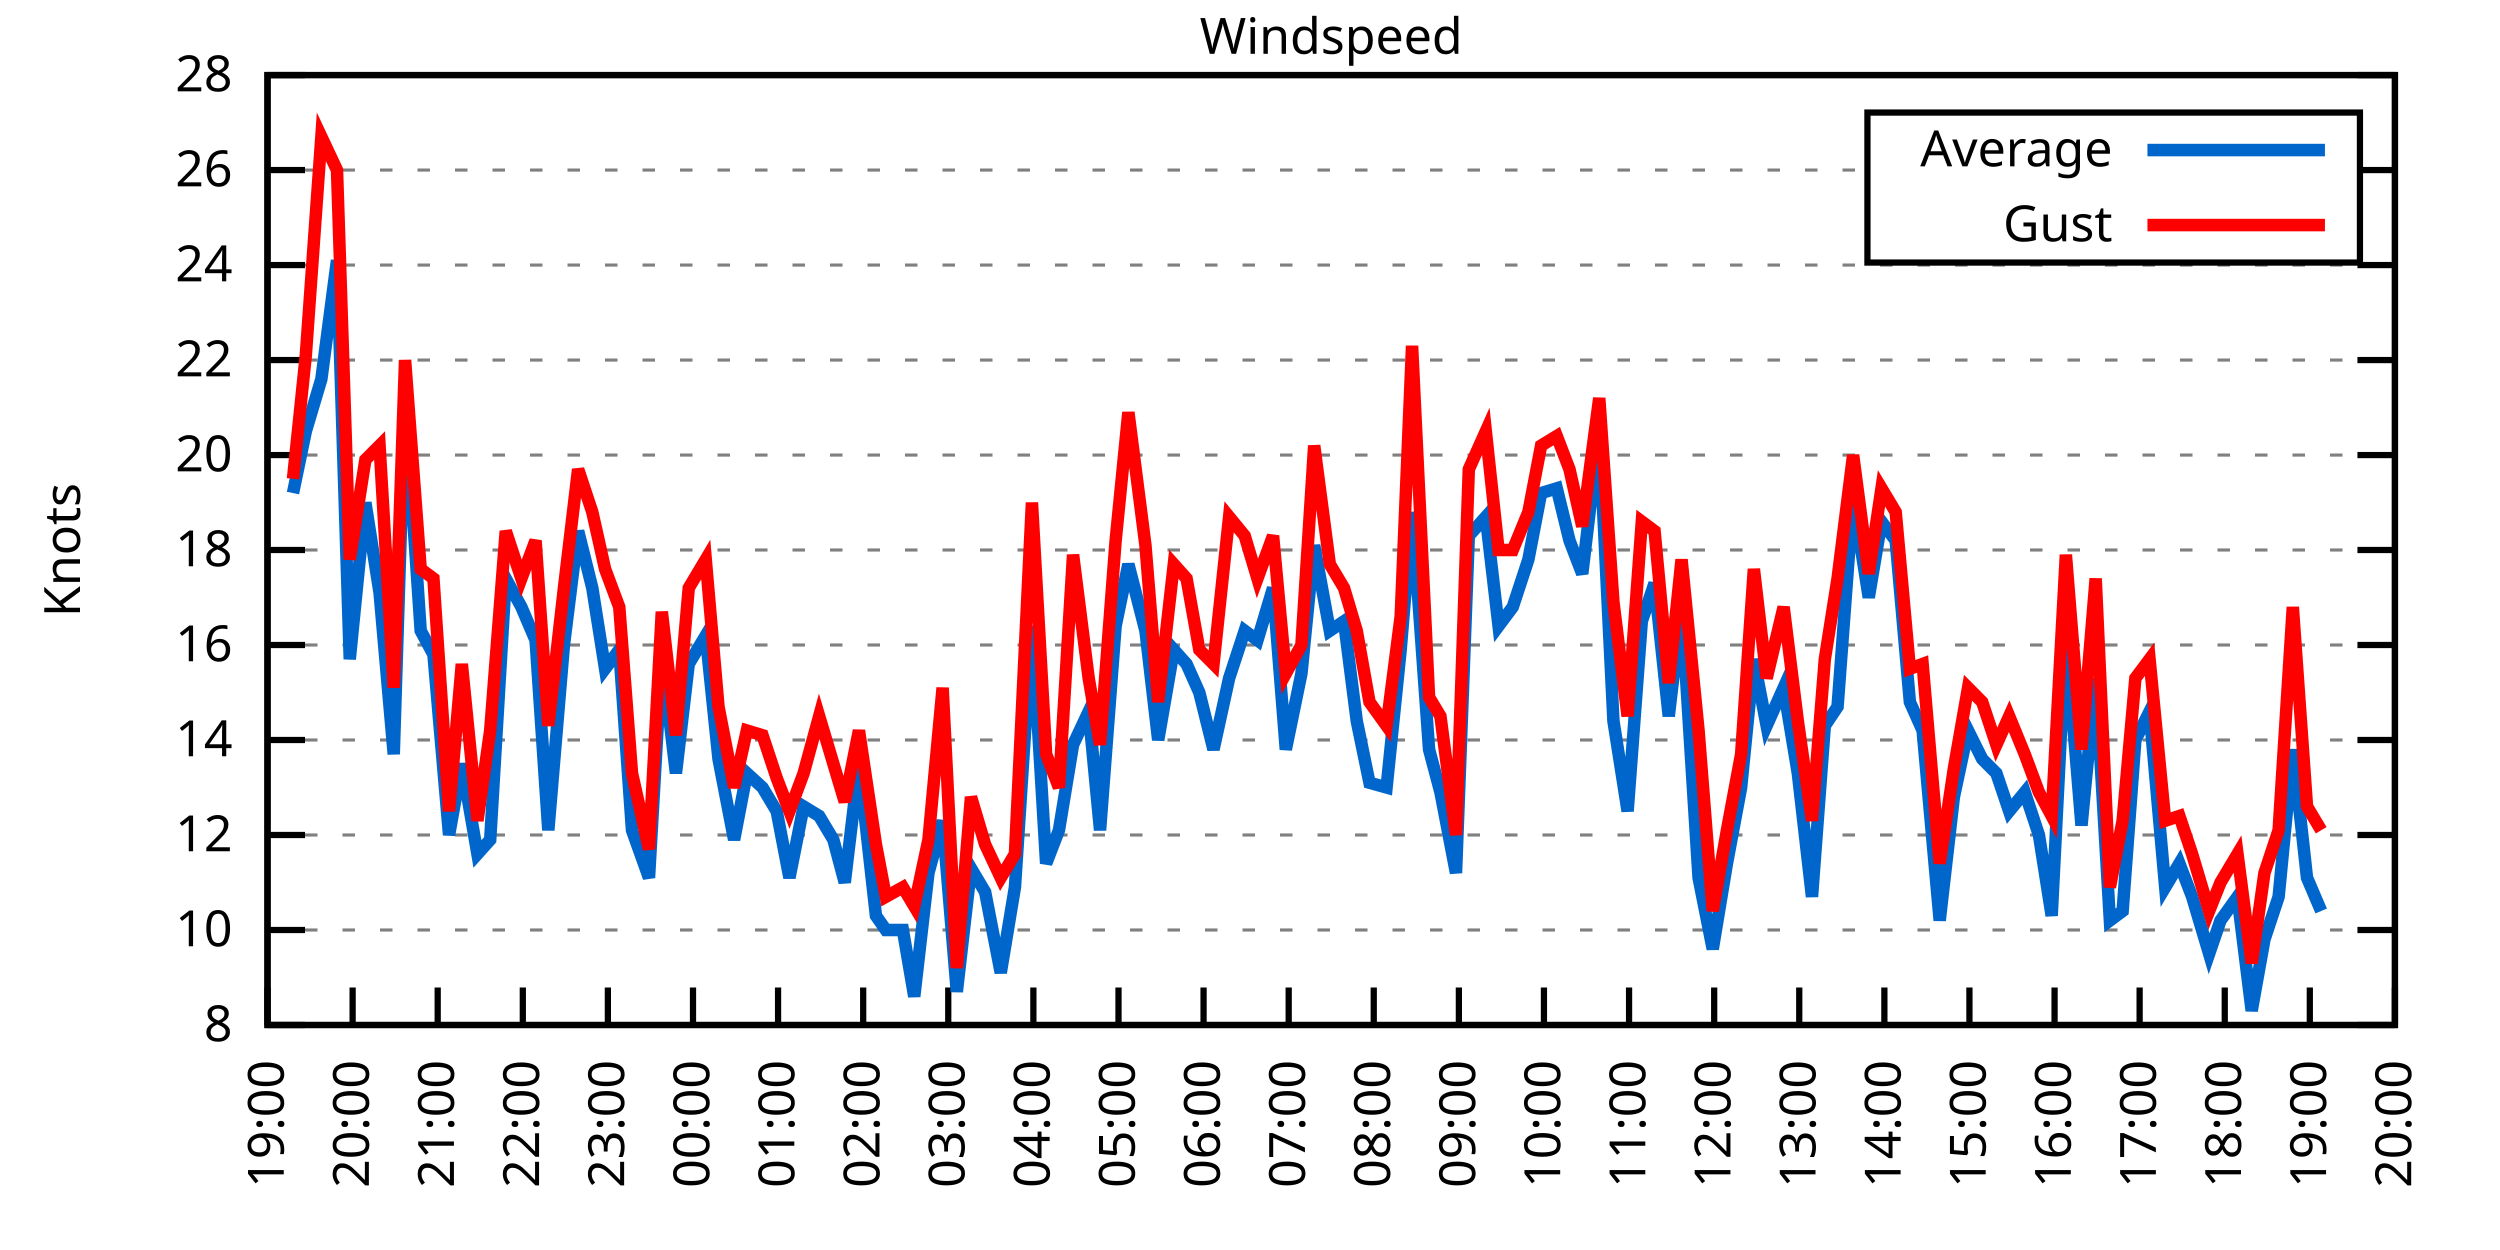
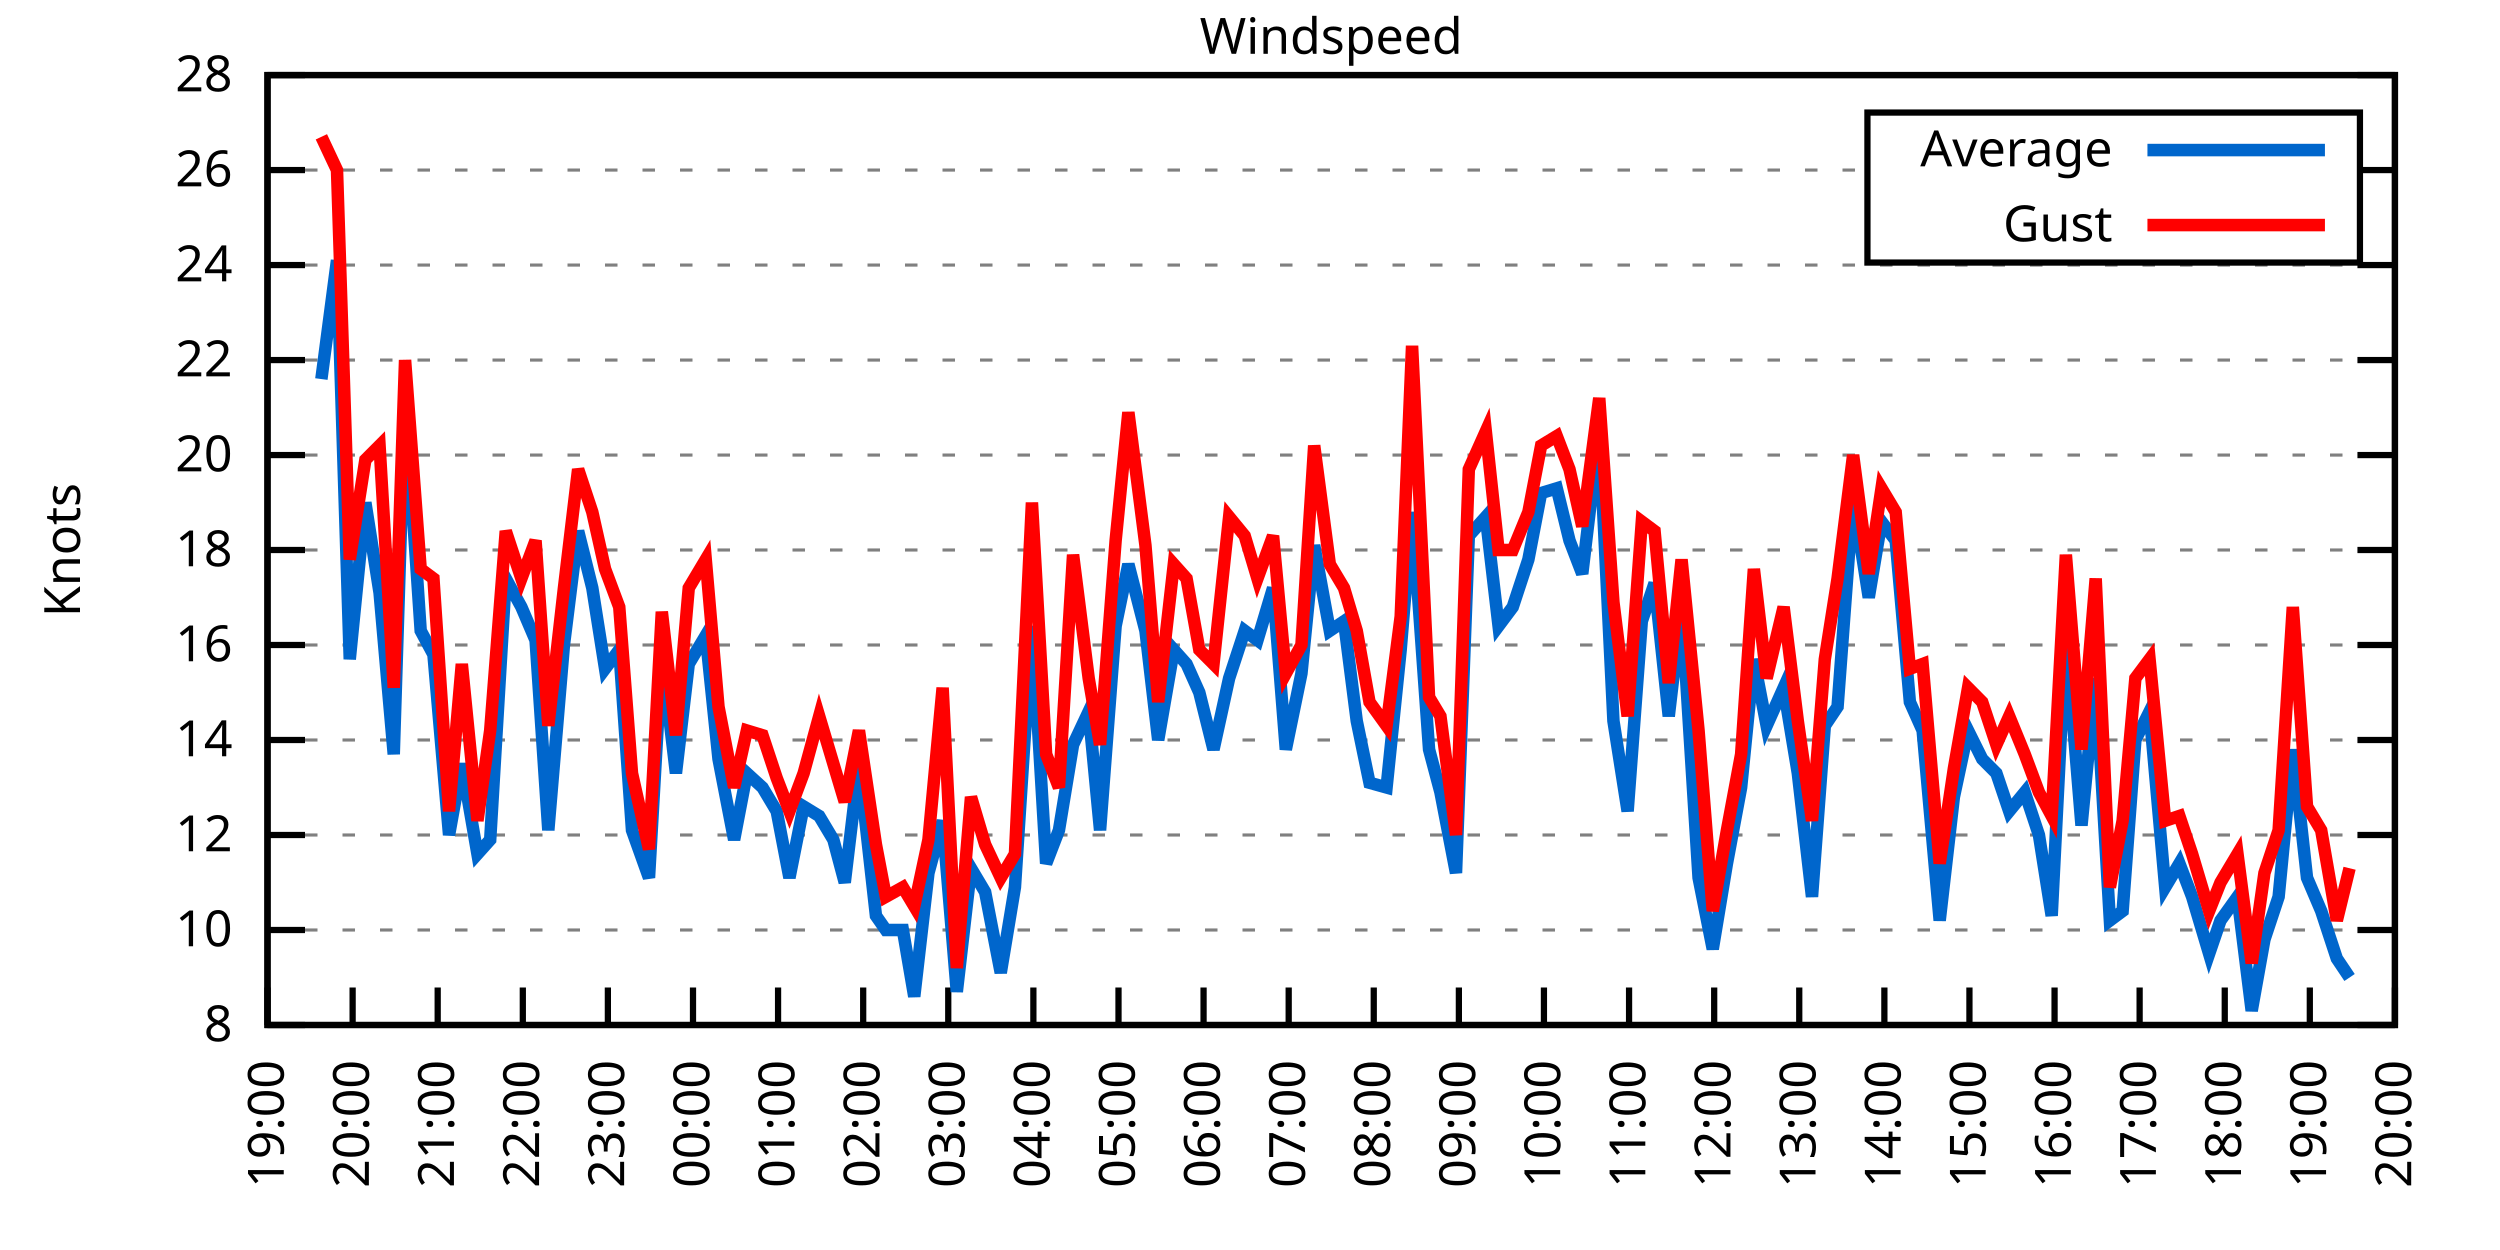
<svg xmlns="http://www.w3.org/2000/svg" xmlns:xlink="http://www.w3.org/1999/xlink" width="400" height="200" viewBox="0 0 400 200">
  <g id="gnuplot_canvas">
    <rect x="0" y="0" width="400" height="200" fill="none" />
    <defs>
      <circle id="gpDot" r="0.5" stroke-width="0.5" stroke="currentColor" />
      <path id="gpPt0" stroke-width="0.333" stroke="currentColor" d="M-1,0 h2 M0,-1 v2" />
      <path id="gpPt1" stroke-width="0.333" stroke="currentColor" d="M-1,-1 L1,1 M1,-1 L-1,1" />
      <path id="gpPt2" stroke-width="0.333" stroke="currentColor" d="M-1,0 L1,0 M0,-1 L0,1 M-1,-1 L1,1 M-1,1 L1,-1" />
      <rect id="gpPt3" stroke-width="0.333" stroke="currentColor" x="-1" y="-1" width="2" height="2" />
      <rect id="gpPt4" stroke-width="0.333" stroke="currentColor" fill="currentColor" x="-1" y="-1" width="2" height="2" />
      <circle id="gpPt5" stroke-width="0.333" stroke="currentColor" cx="0" cy="0" r="1" />
      <use xlink:href="#gpPt5" id="gpPt6" fill="currentColor" stroke="none" />
      <path id="gpPt7" stroke-width="0.333" stroke="currentColor" d="M0,-1.33 L-1.33,0.67 L1.33,0.67 z" />
      <use xlink:href="#gpPt7" id="gpPt8" fill="currentColor" stroke="none" />
      <use xlink:href="#gpPt7" id="gpPt9" stroke="currentColor" transform="rotate(180)" />
      <use xlink:href="#gpPt9" id="gpPt10" fill="currentColor" stroke="none" />
      <use xlink:href="#gpPt3" id="gpPt11" stroke="currentColor" transform="rotate(45)" />
      <use xlink:href="#gpPt11" id="gpPt12" fill="currentColor" stroke="none" />
      <path id="gpPt13" stroke-width="0.333" stroke="currentColor" d="M0,1.330 L1.265,0.411 L0.782,-1.067 L-0.782,-1.076 L-1.265,0.411 z" />
      <use xlink:href="#gpPt13" id="gpPt14" fill="currentColor" stroke="none" />
      <filter id="textbox" filterUnits="objectBoundingBox" x="0" y="0" height="1" width="1">
        <feFlood flood-color="white" flood-opacity="1" result="bgnd" />
        <feComposite in="SourceGraphic" in2="bgnd" operator="atop" />
      </filter>
      <filter id="greybox" filterUnits="objectBoundingBox" x="0" y="0" height="1" width="1">
        <feFlood flood-color="lightgrey" flood-opacity="1" result="grey" />
        <feComposite in="SourceGraphic" in2="grey" operator="atop" />
      </filter>
    </defs>
    <g fill="none" color="white" stroke="currentColor" stroke-width="1.00" stroke-linecap="butt" stroke-linejoin="miter">
</g>
    <g fill="none" color="black" stroke="currentColor" stroke-width="1.00" stroke-linecap="butt" stroke-linejoin="miter">
      <g stroke="none" shape-rendering="crispEdges">
        <polygon fill="rgb(255, 255, 255)" points="42.80,164.00 383.18,164.00 383.18,12.02 42.80,12.02 " />
      </g>
    </g>
    <g fill="none" color="black" stroke="currentColor" stroke-width="1.00" stroke-linecap="butt" stroke-linejoin="miter">
</g>
    <g fill="none" color="black" stroke="black" stroke-width="0.50" stroke-linecap="butt" stroke-linejoin="miter">
</g>
    <g fill="none" color="gray" stroke="currentColor" stroke-width="0.50" stroke-linecap="butt" stroke-linejoin="miter">
      <path stroke="gray" stroke-dasharray="2,4" class="gridline" d="M42.80,164.00 L383.19,164.00  " />
    </g>
    <g fill="none" color="gray" stroke="gray" stroke-width="1.00" stroke-linecap="butt" stroke-linejoin="miter">
</g>
    <g fill="none" color="black" stroke="currentColor" stroke-width="1.00" stroke-linecap="butt" stroke-linejoin="miter">
      <path stroke="black" d="M42.80,164.00 L48.80,164.00 M383.19,164.00 L377.19,164.00  " />
      <g transform="translate(37.20,166.60)" stroke="none" fill="black" font-family="Sans" font-size="8.00" text-anchor="end">
        <text>
          <tspan font-family="Sans"> 8</tspan>
        </text>
      </g>
    </g>
    <g fill="none" color="black" stroke="currentColor" stroke-width="1.00" stroke-linecap="butt" stroke-linejoin="miter">
</g>
    <g fill="none" color="black" stroke="black" stroke-width="0.50" stroke-linecap="butt" stroke-linejoin="miter">
</g>
    <g fill="none" color="gray" stroke="currentColor" stroke-width="0.50" stroke-linecap="butt" stroke-linejoin="miter">
      <path stroke="gray" stroke-dasharray="2,4" class="gridline" d="M42.80,148.80 L383.19,148.80  " />
    </g>
    <g fill="none" color="gray" stroke="gray" stroke-width="1.00" stroke-linecap="butt" stroke-linejoin="miter">
</g>
    <g fill="none" color="black" stroke="currentColor" stroke-width="1.00" stroke-linecap="butt" stroke-linejoin="miter">
      <path stroke="black" d="M42.80,148.80 L48.80,148.80 M383.19,148.80 L377.19,148.80  " />
      <g transform="translate(37.20,151.40)" stroke="none" fill="black" font-family="Sans" font-size="8.00" text-anchor="end">
        <text>
          <tspan font-family="Sans"> 10</tspan>
        </text>
      </g>
    </g>
    <g fill="none" color="black" stroke="currentColor" stroke-width="1.00" stroke-linecap="butt" stroke-linejoin="miter">
</g>
    <g fill="none" color="black" stroke="black" stroke-width="0.50" stroke-linecap="butt" stroke-linejoin="miter">
</g>
    <g fill="none" color="gray" stroke="currentColor" stroke-width="0.50" stroke-linecap="butt" stroke-linejoin="miter">
      <path stroke="gray" stroke-dasharray="2,4" class="gridline" d="M42.80,133.60 L383.19,133.60  " />
    </g>
    <g fill="none" color="gray" stroke="gray" stroke-width="1.00" stroke-linecap="butt" stroke-linejoin="miter">
</g>
    <g fill="none" color="black" stroke="currentColor" stroke-width="1.00" stroke-linecap="butt" stroke-linejoin="miter">
      <path stroke="black" d="M42.80,133.60 L48.80,133.60 M383.19,133.60 L377.19,133.60  " />
      <g transform="translate(37.20,136.20)" stroke="none" fill="black" font-family="Sans" font-size="8.00" text-anchor="end">
        <text>
          <tspan font-family="Sans"> 12</tspan>
        </text>
      </g>
    </g>
    <g fill="none" color="black" stroke="currentColor" stroke-width="1.00" stroke-linecap="butt" stroke-linejoin="miter">
</g>
    <g fill="none" color="black" stroke="black" stroke-width="0.50" stroke-linecap="butt" stroke-linejoin="miter">
</g>
    <g fill="none" color="gray" stroke="currentColor" stroke-width="0.50" stroke-linecap="butt" stroke-linejoin="miter">
      <path stroke="gray" stroke-dasharray="2,4" class="gridline" d="M42.80,118.40 L383.19,118.40  " />
    </g>
    <g fill="none" color="gray" stroke="gray" stroke-width="1.00" stroke-linecap="butt" stroke-linejoin="miter">
</g>
    <g fill="none" color="black" stroke="currentColor" stroke-width="1.00" stroke-linecap="butt" stroke-linejoin="miter">
      <path stroke="black" d="M42.80,118.40 L48.80,118.40 M383.19,118.40 L377.19,118.40  " />
      <g transform="translate(37.20,121.00)" stroke="none" fill="black" font-family="Sans" font-size="8.00" text-anchor="end">
        <text>
          <tspan font-family="Sans"> 14</tspan>
        </text>
      </g>
    </g>
    <g fill="none" color="black" stroke="currentColor" stroke-width="1.00" stroke-linecap="butt" stroke-linejoin="miter">
</g>
    <g fill="none" color="black" stroke="black" stroke-width="0.50" stroke-linecap="butt" stroke-linejoin="miter">
</g>
    <g fill="none" color="gray" stroke="currentColor" stroke-width="0.50" stroke-linecap="butt" stroke-linejoin="miter">
      <path stroke="gray" stroke-dasharray="2,4" class="gridline" d="M42.80,103.20 L383.19,103.20  " />
    </g>
    <g fill="none" color="gray" stroke="gray" stroke-width="1.00" stroke-linecap="butt" stroke-linejoin="miter">
</g>
    <g fill="none" color="black" stroke="currentColor" stroke-width="1.00" stroke-linecap="butt" stroke-linejoin="miter">
      <path stroke="black" d="M42.80,103.20 L48.80,103.20 M383.19,103.20 L377.19,103.20  " />
      <g transform="translate(37.20,105.80)" stroke="none" fill="black" font-family="Sans" font-size="8.00" text-anchor="end">
        <text>
          <tspan font-family="Sans"> 16</tspan>
        </text>
      </g>
    </g>
    <g fill="none" color="black" stroke="currentColor" stroke-width="1.00" stroke-linecap="butt" stroke-linejoin="miter">
</g>
    <g fill="none" color="black" stroke="black" stroke-width="0.50" stroke-linecap="butt" stroke-linejoin="miter">
</g>
    <g fill="none" color="gray" stroke="currentColor" stroke-width="0.50" stroke-linecap="butt" stroke-linejoin="miter">
      <path stroke="gray" stroke-dasharray="2,4" class="gridline" d="M42.80,88.00 L383.19,88.00  " />
    </g>
    <g fill="none" color="gray" stroke="gray" stroke-width="1.00" stroke-linecap="butt" stroke-linejoin="miter">
</g>
    <g fill="none" color="black" stroke="currentColor" stroke-width="1.00" stroke-linecap="butt" stroke-linejoin="miter">
      <path stroke="black" d="M42.80,88.00 L48.80,88.00 M383.19,88.00 L377.19,88.00  " />
      <g transform="translate(37.20,90.60)" stroke="none" fill="black" font-family="Sans" font-size="8.00" text-anchor="end">
        <text>
          <tspan font-family="Sans"> 18</tspan>
        </text>
      </g>
    </g>
    <g fill="none" color="black" stroke="currentColor" stroke-width="1.00" stroke-linecap="butt" stroke-linejoin="miter">
</g>
    <g fill="none" color="black" stroke="black" stroke-width="0.50" stroke-linecap="butt" stroke-linejoin="miter">
</g>
    <g fill="none" color="gray" stroke="currentColor" stroke-width="0.50" stroke-linecap="butt" stroke-linejoin="miter">
      <path stroke="gray" stroke-dasharray="2,4" class="gridline" d="M42.80,72.81 L383.19,72.81  " />
    </g>
    <g fill="none" color="gray" stroke="gray" stroke-width="1.00" stroke-linecap="butt" stroke-linejoin="miter">
</g>
    <g fill="none" color="black" stroke="currentColor" stroke-width="1.00" stroke-linecap="butt" stroke-linejoin="miter">
      <path stroke="black" d="M42.80,72.81 L48.80,72.81 M383.19,72.81 L377.19,72.81  " />
      <g transform="translate(37.20,75.41)" stroke="none" fill="black" font-family="Sans" font-size="8.00" text-anchor="end">
        <text>
          <tspan font-family="Sans"> 20</tspan>
        </text>
      </g>
    </g>
    <g fill="none" color="black" stroke="currentColor" stroke-width="1.00" stroke-linecap="butt" stroke-linejoin="miter">
</g>
    <g fill="none" color="black" stroke="black" stroke-width="0.50" stroke-linecap="butt" stroke-linejoin="miter">
</g>
    <g fill="none" color="gray" stroke="currentColor" stroke-width="0.50" stroke-linecap="butt" stroke-linejoin="miter">
      <path stroke="gray" stroke-dasharray="2,4" class="gridline" d="M42.80,57.61 L383.19,57.61  " />
    </g>
    <g fill="none" color="gray" stroke="gray" stroke-width="1.00" stroke-linecap="butt" stroke-linejoin="miter">
</g>
    <g fill="none" color="black" stroke="currentColor" stroke-width="1.00" stroke-linecap="butt" stroke-linejoin="miter">
      <path stroke="black" d="M42.80,57.61 L48.80,57.61 M383.19,57.61 L377.19,57.61  " />
      <g transform="translate(37.20,60.21)" stroke="none" fill="black" font-family="Sans" font-size="8.00" text-anchor="end">
        <text>
          <tspan font-family="Sans"> 22</tspan>
        </text>
      </g>
    </g>
    <g fill="none" color="black" stroke="currentColor" stroke-width="1.00" stroke-linecap="butt" stroke-linejoin="miter">
</g>
    <g fill="none" color="black" stroke="black" stroke-width="0.50" stroke-linecap="butt" stroke-linejoin="miter">
</g>
    <g fill="none" color="gray" stroke="currentColor" stroke-width="0.50" stroke-linecap="butt" stroke-linejoin="miter">
      <path stroke="gray" stroke-dasharray="2,4" class="gridline" d="M42.80,42.41 L383.19,42.41  " />
    </g>
    <g fill="none" color="gray" stroke="gray" stroke-width="1.00" stroke-linecap="butt" stroke-linejoin="miter">
</g>
    <g fill="none" color="black" stroke="currentColor" stroke-width="1.00" stroke-linecap="butt" stroke-linejoin="miter">
      <path stroke="black" d="M42.80,42.41 L48.80,42.41 M383.19,42.41 L377.19,42.41  " />
      <g transform="translate(37.20,45.01)" stroke="none" fill="black" font-family="Sans" font-size="8.00" text-anchor="end">
        <text>
          <tspan font-family="Sans"> 24</tspan>
        </text>
      </g>
    </g>
    <g fill="none" color="black" stroke="currentColor" stroke-width="1.00" stroke-linecap="butt" stroke-linejoin="miter">
</g>
    <g fill="none" color="black" stroke="black" stroke-width="0.50" stroke-linecap="butt" stroke-linejoin="miter">
</g>
    <g fill="none" color="gray" stroke="currentColor" stroke-width="0.50" stroke-linecap="butt" stroke-linejoin="miter">
      <path stroke="gray" stroke-dasharray="2,4" class="gridline" d="M42.80,27.21 L298.79,27.21 M377.59,27.21 L383.19,27.21  " />
    </g>
    <g fill="none" color="gray" stroke="gray" stroke-width="1.00" stroke-linecap="butt" stroke-linejoin="miter">
</g>
    <g fill="none" color="black" stroke="currentColor" stroke-width="1.00" stroke-linecap="butt" stroke-linejoin="miter">
      <path stroke="black" d="M42.80,27.21 L48.80,27.21 M383.19,27.21 L377.19,27.21  " />
      <g transform="translate(37.20,29.81)" stroke="none" fill="black" font-family="Sans" font-size="8.00" text-anchor="end">
        <text>
          <tspan font-family="Sans"> 26</tspan>
        </text>
      </g>
    </g>
    <g fill="none" color="black" stroke="currentColor" stroke-width="1.00" stroke-linecap="butt" stroke-linejoin="miter">
</g>
    <g fill="none" color="black" stroke="black" stroke-width="0.50" stroke-linecap="butt" stroke-linejoin="miter">
</g>
    <g fill="none" color="gray" stroke="currentColor" stroke-width="0.50" stroke-linecap="butt" stroke-linejoin="miter">
      <path stroke="gray" stroke-dasharray="2,4" class="gridline" d="M42.80,12.01 L383.19,12.01  " />
    </g>
    <g fill="none" color="gray" stroke="gray" stroke-width="1.00" stroke-linecap="butt" stroke-linejoin="miter">
</g>
    <g fill="none" color="black" stroke="currentColor" stroke-width="1.00" stroke-linecap="butt" stroke-linejoin="miter">
      <path stroke="black" d="M42.80,12.01 L48.80,12.01 M383.19,12.01 L377.19,12.01  " />
      <g transform="translate(37.20,14.61)" stroke="none" fill="black" font-family="Sans" font-size="8.00" text-anchor="end">
        <text>
          <tspan font-family="Sans"> 28</tspan>
        </text>
      </g>
    </g>
    <g fill="none" color="black" stroke="currentColor" stroke-width="1.00" stroke-linecap="butt" stroke-linejoin="miter">
      <path stroke="black" d="M42.80,164.00 L42.80,158.00  " />
      <g transform="translate(45.40,169.60) rotate(270.00)" stroke="none" fill="black" font-family="Sans" font-size="8.00" text-anchor="end">
        <text>
          <tspan font-family="Sans">19:00</tspan>
        </text>
      </g>
    </g>
    <g fill="none" color="black" stroke="currentColor" stroke-width="1.00" stroke-linecap="butt" stroke-linejoin="miter">
      <path stroke="black" d="M56.42,164.00 L56.42,158.00  " />
      <g transform="translate(59.02,169.60) rotate(270.00)" stroke="none" fill="black" font-family="Sans" font-size="8.00" text-anchor="end">
        <text>
          <tspan font-family="Sans">20:00</tspan>
        </text>
      </g>
    </g>
    <g fill="none" color="black" stroke="currentColor" stroke-width="1.00" stroke-linecap="butt" stroke-linejoin="miter">
      <path stroke="black" d="M70.03,164.00 L70.03,158.00  " />
      <g transform="translate(72.63,169.60) rotate(270.00)" stroke="none" fill="black" font-family="Sans" font-size="8.00" text-anchor="end">
        <text>
          <tspan font-family="Sans">21:00</tspan>
        </text>
      </g>
    </g>
    <g fill="none" color="black" stroke="currentColor" stroke-width="1.00" stroke-linecap="butt" stroke-linejoin="miter">
      <path stroke="black" d="M83.65,164.00 L83.65,158.00  " />
      <g transform="translate(86.25,169.60) rotate(270.00)" stroke="none" fill="black" font-family="Sans" font-size="8.00" text-anchor="end">
        <text>
          <tspan font-family="Sans">22:00</tspan>
        </text>
      </g>
    </g>
    <g fill="none" color="black" stroke="currentColor" stroke-width="1.00" stroke-linecap="butt" stroke-linejoin="miter">
      <path stroke="black" d="M97.26,164.00 L97.26,158.00  " />
      <g transform="translate(99.86,169.60) rotate(270.00)" stroke="none" fill="black" font-family="Sans" font-size="8.00" text-anchor="end">
        <text>
          <tspan font-family="Sans">23:00</tspan>
        </text>
      </g>
    </g>
    <g fill="none" color="black" stroke="currentColor" stroke-width="1.00" stroke-linecap="butt" stroke-linejoin="miter">
      <path stroke="black" d="M110.88,164.00 L110.88,158.00  " />
      <g transform="translate(113.48,169.60) rotate(270.00)" stroke="none" fill="black" font-family="Sans" font-size="8.00" text-anchor="end">
        <text>
          <tspan font-family="Sans">00:00</tspan>
        </text>
      </g>
    </g>
    <g fill="none" color="black" stroke="currentColor" stroke-width="1.00" stroke-linecap="butt" stroke-linejoin="miter">
      <path stroke="black" d="M124.49,164.00 L124.49,158.00  " />
      <g transform="translate(127.09,169.60) rotate(270.00)" stroke="none" fill="black" font-family="Sans" font-size="8.00" text-anchor="end">
        <text>
          <tspan font-family="Sans">01:00</tspan>
        </text>
      </g>
    </g>
    <g fill="none" color="black" stroke="currentColor" stroke-width="1.00" stroke-linecap="butt" stroke-linejoin="miter">
      <path stroke="black" d="M138.11,164.00 L138.11,158.00  " />
      <g transform="translate(140.71,169.60) rotate(270.00)" stroke="none" fill="black" font-family="Sans" font-size="8.00" text-anchor="end">
        <text>
          <tspan font-family="Sans">02:00</tspan>
        </text>
      </g>
    </g>
    <g fill="none" color="black" stroke="currentColor" stroke-width="1.00" stroke-linecap="butt" stroke-linejoin="miter">
      <path stroke="black" d="M151.72,164.00 L151.72,158.00  " />
      <g transform="translate(154.32,169.60) rotate(270.00)" stroke="none" fill="black" font-family="Sans" font-size="8.00" text-anchor="end">
        <text>
          <tspan font-family="Sans">03:00</tspan>
        </text>
      </g>
    </g>
    <g fill="none" color="black" stroke="currentColor" stroke-width="1.00" stroke-linecap="butt" stroke-linejoin="miter">
      <path stroke="black" d="M165.34,164.00 L165.34,158.00  " />
      <g transform="translate(167.94,169.60) rotate(270.00)" stroke="none" fill="black" font-family="Sans" font-size="8.00" text-anchor="end">
        <text>
          <tspan font-family="Sans">04:00</tspan>
        </text>
      </g>
    </g>
    <g fill="none" color="black" stroke="currentColor" stroke-width="1.00" stroke-linecap="butt" stroke-linejoin="miter">
      <path stroke="black" d="M178.96,164.00 L178.96,158.00  " />
      <g transform="translate(181.56,169.60) rotate(270.00)" stroke="none" fill="black" font-family="Sans" font-size="8.00" text-anchor="end">
        <text>
          <tspan font-family="Sans">05:00</tspan>
        </text>
      </g>
    </g>
    <g fill="none" color="black" stroke="currentColor" stroke-width="1.00" stroke-linecap="butt" stroke-linejoin="miter">
      <path stroke="black" d="M192.57,164.00 L192.57,158.00  " />
      <g transform="translate(195.17,169.60) rotate(270.00)" stroke="none" fill="black" font-family="Sans" font-size="8.00" text-anchor="end">
        <text>
          <tspan font-family="Sans">06:00</tspan>
        </text>
      </g>
    </g>
    <g fill="none" color="black" stroke="currentColor" stroke-width="1.00" stroke-linecap="butt" stroke-linejoin="miter">
      <path stroke="black" d="M206.19,164.00 L206.19,158.00  " />
      <g transform="translate(208.79,169.60) rotate(270.00)" stroke="none" fill="black" font-family="Sans" font-size="8.00" text-anchor="end">
        <text>
          <tspan font-family="Sans">07:00</tspan>
        </text>
      </g>
    </g>
    <g fill="none" color="black" stroke="currentColor" stroke-width="1.00" stroke-linecap="butt" stroke-linejoin="miter">
      <path stroke="black" d="M219.80,164.00 L219.80,158.00  " />
      <g transform="translate(222.40,169.60) rotate(270.00)" stroke="none" fill="black" font-family="Sans" font-size="8.00" text-anchor="end">
        <text>
          <tspan font-family="Sans">08:00</tspan>
        </text>
      </g>
    </g>
    <g fill="none" color="black" stroke="currentColor" stroke-width="1.00" stroke-linecap="butt" stroke-linejoin="miter">
      <path stroke="black" d="M233.42,164.00 L233.42,158.00  " />
      <g transform="translate(236.02,169.60) rotate(270.00)" stroke="none" fill="black" font-family="Sans" font-size="8.00" text-anchor="end">
        <text>
          <tspan font-family="Sans">09:00</tspan>
        </text>
      </g>
    </g>
    <g fill="none" color="black" stroke="currentColor" stroke-width="1.00" stroke-linecap="butt" stroke-linejoin="miter">
      <path stroke="black" d="M247.03,164.00 L247.03,158.00  " />
      <g transform="translate(249.63,169.60) rotate(270.00)" stroke="none" fill="black" font-family="Sans" font-size="8.00" text-anchor="end">
        <text>
          <tspan font-family="Sans">10:00</tspan>
        </text>
      </g>
    </g>
    <g fill="none" color="black" stroke="currentColor" stroke-width="1.00" stroke-linecap="butt" stroke-linejoin="miter">
      <path stroke="black" d="M260.65,164.00 L260.65,158.00  " />
      <g transform="translate(263.25,169.60) rotate(270.00)" stroke="none" fill="black" font-family="Sans" font-size="8.00" text-anchor="end">
        <text>
          <tspan font-family="Sans">11:00</tspan>
        </text>
      </g>
    </g>
    <g fill="none" color="black" stroke="currentColor" stroke-width="1.00" stroke-linecap="butt" stroke-linejoin="miter">
      <path stroke="black" d="M274.27,164.00 L274.27,158.00  " />
      <g transform="translate(276.87,169.60) rotate(270.00)" stroke="none" fill="black" font-family="Sans" font-size="8.00" text-anchor="end">
        <text>
          <tspan font-family="Sans">12:00</tspan>
        </text>
      </g>
    </g>
    <g fill="none" color="black" stroke="currentColor" stroke-width="1.00" stroke-linecap="butt" stroke-linejoin="miter">
      <path stroke="black" d="M287.88,164.00 L287.88,158.00  " />
      <g transform="translate(290.48,169.60) rotate(270.00)" stroke="none" fill="black" font-family="Sans" font-size="8.00" text-anchor="end">
        <text>
          <tspan font-family="Sans">13:00</tspan>
        </text>
      </g>
    </g>
    <g fill="none" color="black" stroke="currentColor" stroke-width="1.00" stroke-linecap="butt" stroke-linejoin="miter">
      <path stroke="black" d="M301.50,164.00 L301.50,158.00  " />
      <g transform="translate(304.10,169.60) rotate(270.00)" stroke="none" fill="black" font-family="Sans" font-size="8.00" text-anchor="end">
        <text>
          <tspan font-family="Sans">14:00</tspan>
        </text>
      </g>
    </g>
    <g fill="none" color="black" stroke="currentColor" stroke-width="1.00" stroke-linecap="butt" stroke-linejoin="miter">
      <path stroke="black" d="M315.11,164.00 L315.11,158.00  " />
      <g transform="translate(317.71,169.60) rotate(270.00)" stroke="none" fill="black" font-family="Sans" font-size="8.00" text-anchor="end">
        <text>
          <tspan font-family="Sans">15:00</tspan>
        </text>
      </g>
    </g>
    <g fill="none" color="black" stroke="currentColor" stroke-width="1.00" stroke-linecap="butt" stroke-linejoin="miter">
      <path stroke="black" d="M328.73,164.00 L328.73,158.00  " />
      <g transform="translate(331.33,169.60) rotate(270.00)" stroke="none" fill="black" font-family="Sans" font-size="8.00" text-anchor="end">
        <text>
          <tspan font-family="Sans">16:00</tspan>
        </text>
      </g>
    </g>
    <g fill="none" color="black" stroke="currentColor" stroke-width="1.00" stroke-linecap="butt" stroke-linejoin="miter">
      <path stroke="black" d="M342.34,164.00 L342.34,158.00  " />
      <g transform="translate(344.94,169.60) rotate(270.00)" stroke="none" fill="black" font-family="Sans" font-size="8.00" text-anchor="end">
        <text>
          <tspan font-family="Sans">17:00</tspan>
        </text>
      </g>
    </g>
    <g fill="none" color="black" stroke="currentColor" stroke-width="1.00" stroke-linecap="butt" stroke-linejoin="miter">
      <path stroke="black" d="M355.96,164.00 L355.96,158.00  " />
      <g transform="translate(358.56,169.60) rotate(270.00)" stroke="none" fill="black" font-family="Sans" font-size="8.00" text-anchor="end">
        <text>
          <tspan font-family="Sans">18:00</tspan>
        </text>
      </g>
    </g>
    <g fill="none" color="black" stroke="currentColor" stroke-width="1.00" stroke-linecap="butt" stroke-linejoin="miter">
      <path stroke="black" d="M369.57,164.00 L369.57,158.00  " />
      <g transform="translate(372.17,169.60) rotate(270.00)" stroke="none" fill="black" font-family="Sans" font-size="8.00" text-anchor="end">
        <text>
          <tspan font-family="Sans">19:00</tspan>
        </text>
      </g>
    </g>
    <g fill="none" color="black" stroke="currentColor" stroke-width="1.00" stroke-linecap="butt" stroke-linejoin="miter">
      <path stroke="black" d="M383.19,164.00 L383.19,158.00  " />
      <g transform="translate(385.79,169.60) rotate(270.00)" stroke="none" fill="black" font-family="Sans" font-size="8.00" text-anchor="end">
        <text>
          <tspan font-family="Sans">20:00</tspan>
        </text>
      </g>
    </g>
    <g fill="none" color="black" stroke="currentColor" stroke-width="1.00" stroke-linecap="butt" stroke-linejoin="miter">
</g>
    <g fill="none" color="black" stroke="currentColor" stroke-width="1.00" stroke-linecap="butt" stroke-linejoin="miter">
      <path stroke="black" d="M42.80,12.01 L42.80,164.00 L383.19,164.00 L383.19,12.01 L42.80,12.01 Z  " />
    </g>
    <g fill="none" color="black" stroke="currentColor" stroke-width="1.00" stroke-linecap="butt" stroke-linejoin="miter">
</g>
    <g fill="none" color="black" stroke="currentColor" stroke-width="1.00" stroke-linecap="butt" stroke-linejoin="miter">
      <path stroke="black" d="M298.79,42.01 L298.79,18.01 L377.59,18.01 L377.59,42.01 L298.79,42.01 Z  " />
    </g>
    <g id="Windspeed_plot_1">
      <g fill="none" color="white" stroke="black" stroke-width="2.00" stroke-linecap="butt" stroke-linejoin="miter">
</g>
      <g fill="none" color="black" stroke="currentColor" stroke-width="2.00" stroke-linecap="butt" stroke-linejoin="miter">
        <g transform="translate(337.99,26.61)" stroke="none" fill="black" font-family="Sans" font-size="8.00" text-anchor="end">
          <text>
            <tspan font-family="Sans">Average</tspan>
          </text>
        </g>
      </g>
      <g fill="none" color="black" stroke="currentColor" stroke-width="2.00" stroke-linecap="butt" stroke-linejoin="miter">
-         <path stroke="rgb(  0, 102, 204)" d="M343.59,24.01 L371.99,24.01 M46.88,78.89 L48.93,69.01 L51.42,60.65 L53.92,41.65 L55.96,105.48 L58.46,80.41   L60.73,94.84 L63.00,120.68 L64.81,63.69 L67.31,100.92 L69.35,104.72 L71.85,133.60 L73.89,122.20 L76.39,136.64   L78.43,134.36 L80.92,92.56 L83.42,97.12 L85.69,102.44 L87.73,132.84 L90.23,103.20 L92.50,84.97 L94.77,94.08   L96.81,107.00 L99.08,103.96 L101.12,132.84 L103.84,140.44 L105.89,104.72 L108.15,123.72 L110.20,106.24 L112.92,101.68   L114.96,121.44 L117.46,134.36 L119.50,123.72 L122.00,126.00 L124.27,129.80 L126.31,140.44 L128.58,129.04 L131.07,130.56   L133.34,134.36 L135.16,141.20 L137.43,122.20 L140.15,146.52 L141.74,148.80 L144.46,148.80 L146.28,159.44 L148.55,139.68   L150.82,131.32 L153.09,158.68 L155.36,138.92 L157.62,142.72 L160.12,155.64 L162.39,141.96 L165.11,100.16 L167.38,138.16   L169.43,132.84 L171.69,119.16 L174.19,113.84 L176.01,132.84 L178.50,100.16 L180.54,90.28 L183.27,100.92 L185.31,118.40   L187.81,103.96 L189.85,106.24 L191.89,110.80 L194.16,119.92 L196.66,108.52 L199.15,100.92 L201.19,102.44 L203.69,94.08   L205.73,119.92 L208.23,107.76 L210.27,87.25 L212.77,100.92 L215.04,99.40 L217.08,115.36 L219.12,125.24 L221.85,126.00   L224.11,103.96 L225.93,81.93 L228.65,119.92 L230.47,126.76 L232.96,139.68 L235.01,85.73 L237.73,82.69 L239.77,100.16   L242.04,97.12 L244.54,89.52 L246.58,78.89 L249.08,78.13 L251.12,86.49 L253.16,91.80 L255.88,69.01 L258.15,115.36   L260.42,129.80 L262.69,99.40 L264.73,93.32 L267.00,114.60 L269.05,97.12 L271.77,140.44 L274.04,151.84 L276.31,138.16   L278.58,126.00 L280.62,105.48 L282.66,116.12 L285.38,110.04 L287.65,123.72 L289.92,143.48 L291.97,116.12 L294.01,113.08   L296.50,79.65 L299.00,95.60 L301.04,83.45 L303.31,86.49 L305.58,112.32 L307.62,116.88 L310.35,147.28 L312.62,127.52   L314.89,116.88 L317.15,121.44 L319.42,123.72 L321.47,129.80 L323.96,126.76 L326.23,133.60 L328.27,146.52 L330.54,101.68   L333.04,132.08 L335.31,108.52 L337.58,147.28 L339.62,145.76 L341.66,118.40 L343.93,113.84 L346.43,141.96 L348.70,138.16   L350.74,143.48 L353.46,152.60 L355.28,147.28 L358.00,143.48 L360.27,161.72 L362.31,150.32 L364.58,143.48 L366.85,119.92   L369.12,140.44 L371.39,145.76  " />
+         <path stroke="rgb(  0, 102, 204)" d="M343.59,24.01 L371.99,24.01 M51.42,60.65 L53.92,41.65 L55.96,105.48 L58.46,80.41 L60.73,94.84 L63.00,120.68   L64.81,63.69 L67.31,100.92 L69.35,104.72 L71.85,133.60 L73.89,122.20 L76.39,136.64 L78.43,134.36 L80.92,92.56   L83.42,97.12 L85.69,102.44 L87.73,132.84 L90.23,103.20 L92.50,84.97 L94.77,94.08 L96.81,107.00 L99.08,103.96   L101.12,132.84 L103.84,140.44 L105.89,104.72 L108.15,123.72 L110.20,106.24 L112.92,101.68 L114.96,121.44 L117.46,134.36   L119.50,123.72 L122.00,126.00 L124.27,129.80 L126.31,140.44 L128.58,129.04 L131.07,130.56 L133.34,134.36 L135.16,141.20   L137.43,122.20 L140.15,146.52 L141.74,148.80 L144.46,148.80 L146.28,159.44 L148.55,139.68 L150.82,131.32 L153.09,158.68   L155.36,138.92 L157.62,142.72 L160.12,155.64 L162.39,141.96 L165.11,100.16 L167.38,138.16 L169.43,132.84 L171.69,119.16   L174.19,113.84 L176.01,132.84 L178.50,100.16 L180.54,90.28 L183.27,100.92 L185.31,118.40 L187.81,103.96 L189.85,106.24   L191.89,110.80 L194.16,119.92 L196.66,108.52 L199.15,100.92 L201.19,102.44 L203.69,94.08 L205.73,119.92 L208.23,107.76   L210.27,87.25 L212.77,100.92 L215.04,99.40 L217.08,115.36 L219.12,125.24 L221.85,126.00 L224.11,103.96 L225.93,81.93   L228.65,119.92 L230.47,126.76 L232.96,139.68 L235.01,85.73 L237.73,82.69 L239.77,100.16 L242.04,97.12 L244.54,89.52   L246.58,78.89 L249.08,78.13 L251.12,86.49 L253.16,91.80 L255.88,69.01 L258.15,115.36 L260.42,129.80 L262.69,99.40   L264.73,93.32 L267.00,114.60 L269.05,97.12 L271.77,140.44 L274.04,151.84 L276.31,138.16 L278.58,126.00 L280.62,105.48   L282.66,116.12 L285.38,110.04 L287.65,123.72 L289.92,143.48 L291.97,116.12 L294.01,113.08 L296.50,79.65 L299.00,95.60   L301.04,83.45 L303.31,86.49 L305.58,112.32 L307.62,116.88 L310.35,147.28 L312.62,127.52 L314.89,116.88 L317.15,121.44   L319.42,123.72 L321.47,129.80 L323.96,126.76 L326.23,133.60 L328.27,146.52 L330.54,101.68 L333.04,132.08 L335.31,108.52   L337.58,147.28 L339.62,145.76 L341.66,118.40 L343.93,113.84 L346.43,141.96 L348.70,138.16 L350.74,143.48 L353.46,152.60   L355.28,147.28 L358.00,143.48 L360.27,161.72 L362.31,150.32 L364.58,143.48 L366.85,119.92 L369.12,140.44 L371.39,145.76   L373.89,153.36 L375.93,156.40  " />
      </g>
    </g>
    <g id="Windspeed_plot_2">
      <g fill="none" color="black" stroke="currentColor" stroke-width="2.00" stroke-linecap="butt" stroke-linejoin="miter">
        <g transform="translate(337.99,38.61)" stroke="none" fill="black" font-family="Sans" font-size="8.00" text-anchor="end">
          <text>
            <tspan font-family="Sans">Gust</tspan>
          </text>
        </g>
      </g>
      <g fill="none" color="black" stroke="currentColor" stroke-width="2.00" stroke-linecap="butt" stroke-linejoin="miter">
-         <path stroke="rgb(255,   0,   0)" d="M343.59,36.01 L371.99,36.01 M46.88,76.61 L48.93,56.85 L51.42,21.89 L53.92,27.21 L55.96,89.52 L58.46,73.57   L60.73,71.29 L63.00,110.04 L64.81,57.61 L67.31,91.04 L69.35,92.56 L71.85,129.80 L73.89,106.24 L76.39,131.32   L78.43,116.88 L80.92,84.97 L83.42,92.56 L85.69,86.49 L87.73,116.12 L90.23,94.08 L92.50,75.09 L94.77,81.93   L96.81,91.04 L99.08,97.12 L101.12,123.72 L103.84,135.88 L105.89,97.88 L108.15,117.64 L110.20,94.08 L112.92,89.52   L114.96,113.08 L117.46,126.00 L119.50,116.88 L122.00,117.64 L124.27,124.48 L126.31,129.80 L128.58,123.72 L131.07,114.60   L133.34,122.20 L135.16,128.28 L137.43,116.88 L140.15,135.12 L141.74,143.48 L144.46,141.96 L146.28,145.00 L148.55,134.36   L150.82,110.04 L153.09,154.88 L155.36,127.52 L157.62,135.12 L160.12,140.44 L162.39,136.64 L165.11,80.41 L167.38,120.68   L169.43,126.00 L171.69,88.76 L174.19,108.52 L176.01,119.16 L178.50,86.49 L180.54,65.97 L183.27,87.25 L185.31,112.32   L187.81,90.28 L189.85,92.56 L191.89,103.96 L194.16,106.24 L196.66,82.69 L199.15,85.73 L201.19,92.56 L203.69,85.73   L205.73,107.76 L208.23,103.20 L210.27,71.29 L212.77,90.28 L215.04,94.08 L217.08,100.92 L219.12,112.32 L221.85,116.12   L224.11,98.64 L225.93,55.33 L228.65,111.56 L230.47,114.60 L232.96,133.60 L235.01,75.09 L237.73,69.01 L239.77,88.00   L242.04,88.00 L244.54,81.93 L246.58,71.29 L249.08,69.77 L251.12,75.09 L253.16,84.21 L255.88,63.69 L258.15,96.36   L260.42,114.60 L262.69,83.45 L264.73,84.97 L267.00,109.28 L269.05,89.52 L271.77,116.88 L274.04,145.76 L276.31,132.84   L278.58,120.68 L280.62,91.04 L282.66,108.52 L285.38,97.12 L287.65,115.36 L289.92,131.32 L291.97,105.48 L294.01,92.56   L296.50,72.81 L299.00,91.80 L301.04,78.13 L303.31,81.93 L305.58,107.00 L307.62,106.24 L310.35,138.16 L312.62,122.96   L314.89,110.04 L317.15,112.32 L319.42,119.16 L321.47,114.60 L323.96,120.68 L326.23,126.76 L328.27,130.56 L330.54,88.76   L333.04,119.92 L335.31,92.56 L337.58,141.96 L339.62,131.32 L341.66,108.52 L343.93,105.48 L346.43,131.32 L348.70,130.56   L350.74,136.64 L353.46,145.76 L355.28,141.20 L358.00,136.64 L360.27,154.12 L362.31,139.68 L364.58,132.84 L366.85,97.12   L369.12,129.04 L371.39,132.84  " />
+         <path stroke="rgb(255,   0,   0)" d="M343.59,36.01 L371.99,36.01 M51.42,21.89 L53.92,27.21 L55.96,89.52 L58.46,73.57 L60.73,71.29 L63.00,110.04   L64.81,57.61 L67.31,91.04 L69.35,92.56 L71.85,129.80 L73.89,106.24 L76.39,131.32 L78.43,116.88 L80.92,84.97   L83.42,92.56 L85.69,86.49 L87.73,116.12 L90.23,94.08 L92.50,75.09 L94.77,81.93 L96.81,91.04 L99.08,97.12   L101.12,123.72 L103.84,135.88 L105.89,97.88 L108.15,117.64 L110.20,94.08 L112.92,89.52 L114.96,113.08 L117.46,126.00   L119.50,116.88 L122.00,117.64 L124.27,124.48 L126.31,129.80 L128.58,123.72 L131.07,114.60 L133.34,122.20 L135.16,128.28   L137.43,116.88 L140.15,135.12 L141.74,143.48 L144.46,141.96 L146.28,145.00 L148.55,134.36 L150.82,110.04 L153.09,154.88   L155.36,127.52 L157.62,135.12 L160.12,140.44 L162.39,136.64 L165.11,80.41 L167.38,120.68 L169.43,126.00 L171.69,88.76   L174.19,108.52 L176.01,119.16 L178.50,86.49 L180.54,65.97 L183.27,87.25 L185.31,112.32 L187.81,90.28 L189.85,92.56   L191.89,103.96 L194.16,106.24 L196.66,82.69 L199.15,85.73 L201.19,92.56 L203.69,85.73 L205.73,107.76 L208.23,103.20   L210.27,71.29 L212.77,90.28 L215.04,94.08 L217.08,100.92 L219.12,112.32 L221.85,116.12 L224.11,98.64 L225.93,55.33   L228.65,111.56 L230.47,114.60 L232.96,133.60 L235.01,75.09 L237.73,69.01 L239.77,88.00 L242.04,88.00 L244.54,81.93   L246.58,71.29 L249.08,69.77 L251.12,75.09 L253.16,84.21 L255.88,63.69 L258.15,96.36 L260.42,114.60 L262.69,83.45   L264.73,84.97 L267.00,109.28 L269.05,89.52 L271.77,116.88 L274.04,145.76 L276.31,132.84 L278.58,120.68 L280.62,91.04   L282.66,108.52 L285.38,97.12 L287.65,115.36 L289.92,131.32 L291.97,105.48 L294.01,92.56 L296.50,72.81 L299.00,91.80   L301.04,78.13 L303.31,81.93 L305.58,107.00 L307.62,106.24 L310.35,138.16 L312.62,122.96 L314.89,110.04 L317.15,112.32   L319.42,119.16 L321.47,114.60 L323.96,120.68 L326.23,126.76 L328.27,130.56 L330.54,88.76 L333.04,119.92 L335.31,92.56   L337.58,141.96 L339.62,131.32 L341.66,108.52 L343.93,105.48 L346.43,131.32 L348.70,130.56 L350.74,136.64 L353.46,145.76   L355.28,141.20 L358.00,136.64 L360.27,154.12 L362.31,139.68 L364.58,132.84 L366.85,97.12 L369.12,129.04 L371.39,132.84   L373.89,147.28 L375.93,138.92  " />
      </g>
    </g>
    <g fill="none" color="black" stroke="currentColor" stroke-width="2.00" stroke-linecap="butt" stroke-linejoin="miter">
</g>
    <g fill="none" color="black" stroke="black" stroke-width="1.00" stroke-linecap="butt" stroke-linejoin="miter">
</g>
    <g fill="none" color="black" stroke="currentColor" stroke-width="1.00" stroke-linecap="butt" stroke-linejoin="miter">
      <path stroke="black" d="M42.80,12.01 L42.80,164.00 L383.19,164.00 L383.19,12.01 L42.80,12.01 Z  " />
      <g transform="translate(12.80,88.01) rotate(270.00)" stroke="none" fill="black" font-family="Sans" font-size="8.00" text-anchor="middle">
        <text>
          <tspan font-family="Sans">Knots</tspan>
        </text>
      </g>
    </g>
    <g fill="none" color="black" stroke="currentColor" stroke-width="1.00" stroke-linecap="butt" stroke-linejoin="miter">
</g>
    <g fill="none" color="black" stroke="currentColor" stroke-width="1.00" stroke-linecap="butt" stroke-linejoin="miter">
      <g transform="translate(212.99,8.61)" stroke="none" fill="black" font-family="Sans" font-size="8.00" text-anchor="middle">
        <text>
          <tspan font-family="Sans">Windspeed</tspan>
        </text>
      </g>
    </g>
    <g fill="none" color="black" stroke="currentColor" stroke-width="1.00" stroke-linecap="butt" stroke-linejoin="miter">
</g>
  </g>
</svg>
